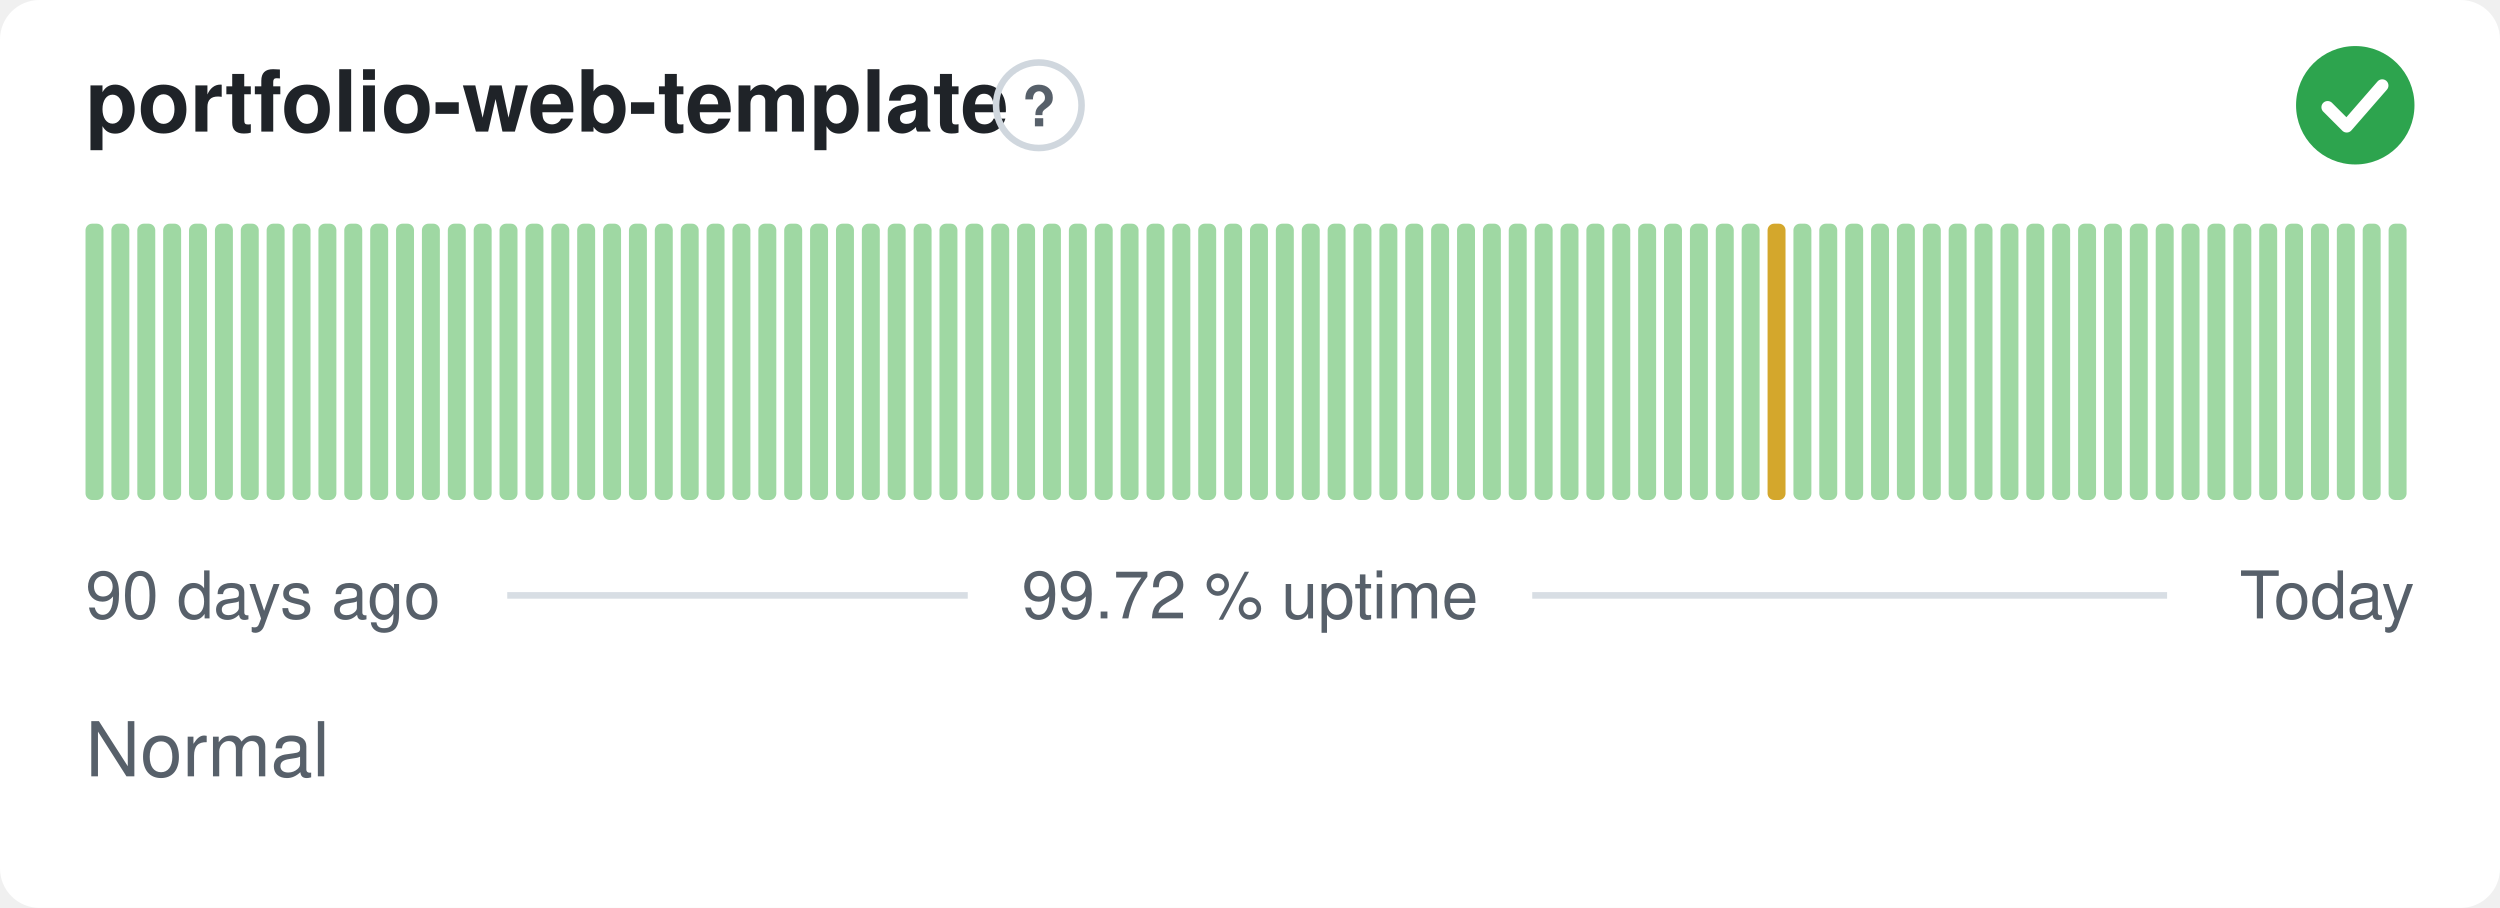
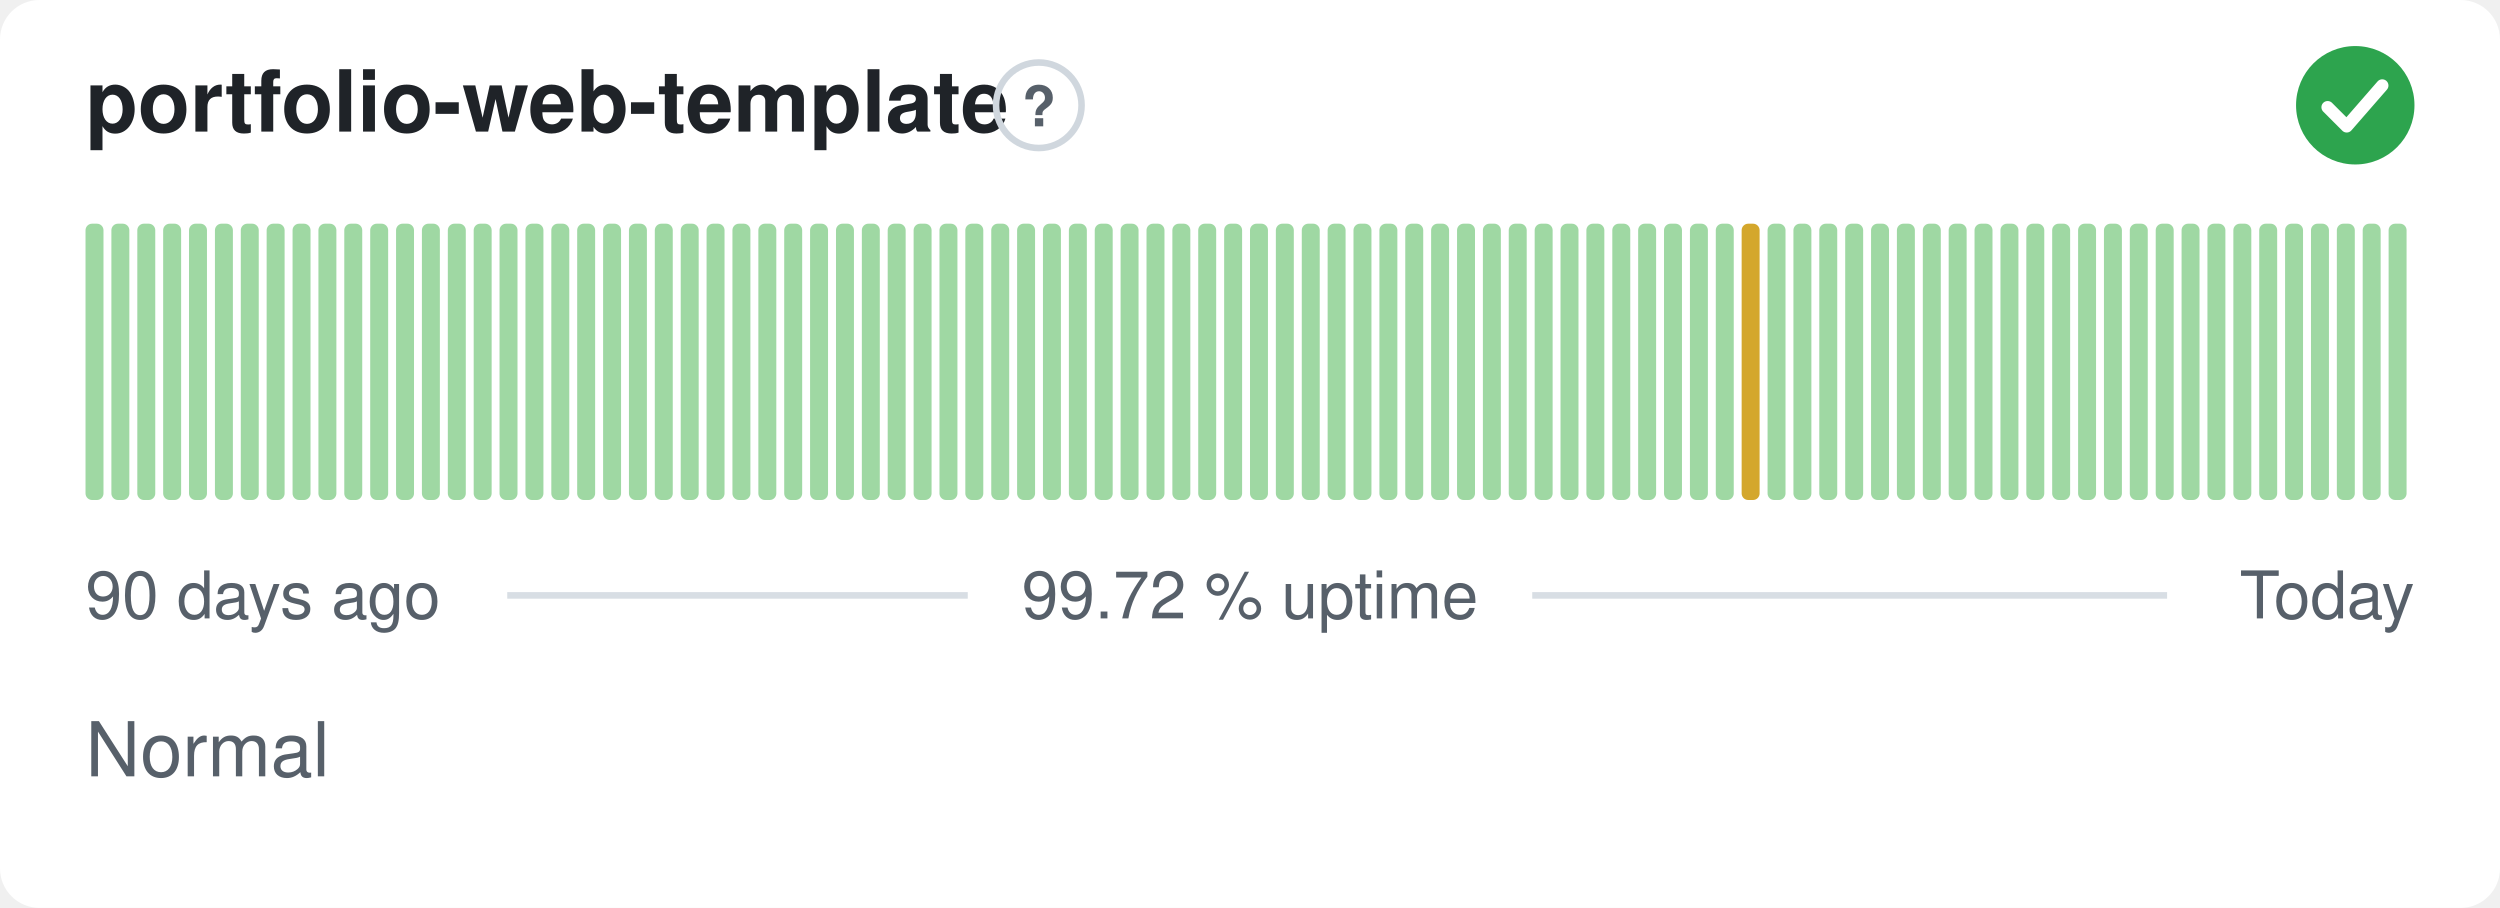
<svg xmlns="http://www.w3.org/2000/svg" width="380" height="138" viewBox="0 0 380 138" role="img" aria-label="portfolio-web-template: Normal, 99.72 % uptime over the last 90 days" font-family="-apple-system,BlinkMacSystemFont,'Segoe UI',Helvetica,Arial,sans-serif">
  <style>
    @media (prefers-color-scheme: dark) {
      .bg { fill: #0d1117 }
      .title { fill: #e6edf3 }
      .muted { fill: #8b949e }
      .hint { stroke: #30363d }
      .rule { stroke: #30363d }
      .nodata { fill: #21262d }
    }
  </style>
  <rect class="bg" width="380" height="138" rx="6" fill="#ffffff" />
  <text class="title" x="13" y="20" font-size="13" font-weight="600" fill="#1f2328">portfolio-web-template</text>
  <circle class="hint" cx="157.9" cy="16" r="6.5" fill="none" stroke="#d0d7de" stroke-width="1" />
  <text class="muted" x="157.9" y="19.2" text-anchor="middle" font-size="8.5" font-weight="700" fill="#57606a">?</text>
  <circle cx="358" cy="16" r="9" fill="#2da44e" />
  <path d="M353.80 16.30l2.90 2.90 5.40 -6.20" fill="none" stroke="#fff" stroke-width="1.89" stroke-linecap="round" stroke-linejoin="round" />
  <rect x="13.00" y="34.00" width="2.73" height="42.00" rx="1" fill="#9fd8a3" />
  <rect x="16.93" y="34.00" width="2.73" height="42.00" rx="1" fill="#9fd8a3" />
  <rect x="20.87" y="34.00" width="2.73" height="42.00" rx="1" fill="#9fd8a3" />
  <rect x="24.80" y="34.00" width="2.73" height="42.00" rx="1" fill="#9fd8a3" />
  <rect x="28.73" y="34.00" width="2.73" height="42.00" rx="1" fill="#9fd8a3" />
  <rect x="32.67" y="34.00" width="2.73" height="42.00" rx="1" fill="#9fd8a3" />
  <rect x="36.60" y="34.00" width="2.73" height="42.00" rx="1" fill="#9fd8a3" />
  <rect x="40.53" y="34.00" width="2.73" height="42.00" rx="1" fill="#9fd8a3" />
  <rect x="44.47" y="34.00" width="2.73" height="42.00" rx="1" fill="#9fd8a3" />
  <rect x="48.40" y="34.00" width="2.73" height="42.00" rx="1" fill="#9fd8a3" />
  <rect x="52.33" y="34.00" width="2.73" height="42.00" rx="1" fill="#9fd8a3" />
  <rect x="56.27" y="34.00" width="2.73" height="42.00" rx="1" fill="#9fd8a3" />
  <rect x="60.20" y="34.00" width="2.73" height="42.00" rx="1" fill="#9fd8a3" />
  <rect x="64.13" y="34.00" width="2.73" height="42.00" rx="1" fill="#9fd8a3" />
  <rect x="68.07" y="34.00" width="2.73" height="42.00" rx="1" fill="#9fd8a3" />
  <rect x="72.00" y="34.00" width="2.73" height="42.00" rx="1" fill="#9fd8a3" />
  <rect x="75.93" y="34.00" width="2.73" height="42.00" rx="1" fill="#9fd8a3" />
  <rect x="79.87" y="34.00" width="2.73" height="42.00" rx="1" fill="#9fd8a3" />
  <rect x="83.80" y="34.00" width="2.73" height="42.00" rx="1" fill="#9fd8a3" />
  <rect x="87.73" y="34.00" width="2.73" height="42.00" rx="1" fill="#9fd8a3" />
  <rect x="91.67" y="34.00" width="2.73" height="42.00" rx="1" fill="#9fd8a3" />
  <rect x="95.60" y="34.00" width="2.73" height="42.00" rx="1" fill="#9fd8a3" />
  <rect x="99.53" y="34.00" width="2.73" height="42.00" rx="1" fill="#9fd8a3" />
  <rect x="103.47" y="34.00" width="2.73" height="42.00" rx="1" fill="#9fd8a3" />
  <rect x="107.40" y="34.00" width="2.73" height="42.00" rx="1" fill="#9fd8a3" />
  <rect x="111.33" y="34.00" width="2.73" height="42.00" rx="1" fill="#9fd8a3" />
  <rect x="115.27" y="34.00" width="2.73" height="42.00" rx="1" fill="#9fd8a3" />
  <rect x="119.20" y="34.00" width="2.73" height="42.00" rx="1" fill="#9fd8a3" />
  <rect x="123.13" y="34.00" width="2.73" height="42.00" rx="1" fill="#9fd8a3" />
  <rect x="127.07" y="34.00" width="2.73" height="42.00" rx="1" fill="#9fd8a3" />
  <rect x="131.00" y="34.00" width="2.73" height="42.00" rx="1" fill="#9fd8a3" />
  <rect x="134.93" y="34.00" width="2.73" height="42.00" rx="1" fill="#9fd8a3" />
  <rect x="138.87" y="34.00" width="2.73" height="42.00" rx="1" fill="#9fd8a3" />
  <rect x="142.80" y="34.00" width="2.73" height="42.00" rx="1" fill="#9fd8a3" />
  <rect x="146.73" y="34.00" width="2.73" height="42.00" rx="1" fill="#9fd8a3" />
  <rect x="150.67" y="34.00" width="2.73" height="42.00" rx="1" fill="#9fd8a3" />
  <rect x="154.60" y="34.00" width="2.73" height="42.00" rx="1" fill="#9fd8a3" />
  <rect x="158.53" y="34.00" width="2.73" height="42.00" rx="1" fill="#9fd8a3" />
  <rect x="162.47" y="34.00" width="2.73" height="42.00" rx="1" fill="#9fd8a3" />
  <rect x="166.40" y="34.00" width="2.73" height="42.00" rx="1" fill="#9fd8a3" />
  <rect x="170.33" y="34.00" width="2.73" height="42.00" rx="1" fill="#9fd8a3" />
  <rect x="174.27" y="34.00" width="2.73" height="42.00" rx="1" fill="#9fd8a3" />
  <rect x="178.20" y="34.00" width="2.73" height="42.00" rx="1" fill="#9fd8a3" />
  <rect x="182.13" y="34.00" width="2.73" height="42.00" rx="1" fill="#9fd8a3" />
  <rect x="186.07" y="34.00" width="2.73" height="42.00" rx="1" fill="#9fd8a3" />
  <rect x="190.00" y="34.00" width="2.73" height="42.00" rx="1" fill="#9fd8a3" />
  <rect x="193.93" y="34.00" width="2.73" height="42.00" rx="1" fill="#9fd8a3" />
  <rect x="197.87" y="34.00" width="2.73" height="42.00" rx="1" fill="#9fd8a3" />
  <rect x="201.80" y="34.00" width="2.73" height="42.00" rx="1" fill="#9fd8a3" />
  <rect x="205.73" y="34.00" width="2.73" height="42.00" rx="1" fill="#9fd8a3" />
  <rect x="209.67" y="34.00" width="2.73" height="42.00" rx="1" fill="#9fd8a3" />
  <rect x="213.60" y="34.00" width="2.73" height="42.00" rx="1" fill="#9fd8a3" />
  <rect x="217.53" y="34.00" width="2.73" height="42.00" rx="1" fill="#9fd8a3" />
  <rect x="221.47" y="34.00" width="2.73" height="42.00" rx="1" fill="#9fd8a3" />
  <rect x="225.40" y="34.00" width="2.73" height="42.00" rx="1" fill="#9fd8a3" />
  <rect x="229.33" y="34.00" width="2.73" height="42.00" rx="1" fill="#9fd8a3" />
  <rect x="233.27" y="34.00" width="2.73" height="42.00" rx="1" fill="#9fd8a3" />
  <rect x="237.20" y="34.00" width="2.73" height="42.00" rx="1" fill="#9fd8a3" />
  <rect x="241.13" y="34.00" width="2.73" height="42.00" rx="1" fill="#9fd8a3" />
  <rect x="245.07" y="34.00" width="2.73" height="42.00" rx="1" fill="#9fd8a3" />
  <rect x="249.00" y="34.00" width="2.73" height="42.00" rx="1" fill="#9fd8a3" />
  <rect x="252.93" y="34.00" width="2.73" height="42.00" rx="1" fill="#9fd8a3" />
  <rect x="256.87" y="34.00" width="2.73" height="42.00" rx="1" fill="#9fd8a3" />
  <rect x="260.80" y="34.00" width="2.73" height="42.00" rx="1" fill="#9fd8a3" />
-   <rect x="264.73" y="34.00" width="2.73" height="42.00" rx="1" fill="#9fd8a3" />
-   <rect x="268.67" y="34.00" width="2.73" height="42.00" rx="1" fill="#d4a72c" />
+   <rect x="264.73" y="34.00" width="2.73" height="42.00" rx="1" fill="#d4a72c" />
+   <rect x="268.67" y="34.00" width="2.73" height="42.00" rx="1" fill="#9fd8a3" />
  <rect x="272.60" y="34.00" width="2.73" height="42.00" rx="1" fill="#9fd8a3" />
  <rect x="276.53" y="34.00" width="2.73" height="42.00" rx="1" fill="#9fd8a3" />
  <rect x="280.47" y="34.00" width="2.73" height="42.00" rx="1" fill="#9fd8a3" />
  <rect x="284.40" y="34.00" width="2.73" height="42.00" rx="1" fill="#9fd8a3" />
  <rect x="288.33" y="34.00" width="2.73" height="42.00" rx="1" fill="#9fd8a3" />
  <rect x="292.27" y="34.00" width="2.73" height="42.00" rx="1" fill="#9fd8a3" />
  <rect x="296.20" y="34.00" width="2.73" height="42.00" rx="1" fill="#9fd8a3" />
  <rect x="300.13" y="34.00" width="2.73" height="42.00" rx="1" fill="#9fd8a3" />
  <rect x="304.07" y="34.00" width="2.73" height="42.00" rx="1" fill="#9fd8a3" />
  <rect x="308.00" y="34.00" width="2.73" height="42.00" rx="1" fill="#9fd8a3" />
  <rect x="311.93" y="34.00" width="2.73" height="42.00" rx="1" fill="#9fd8a3" />
  <rect x="315.87" y="34.00" width="2.73" height="42.00" rx="1" fill="#9fd8a3" />
  <rect x="319.80" y="34.00" width="2.73" height="42.00" rx="1" fill="#9fd8a3" />
  <rect x="323.73" y="34.00" width="2.73" height="42.00" rx="1" fill="#9fd8a3" />
  <rect x="327.67" y="34.00" width="2.73" height="42.00" rx="1" fill="#9fd8a3" />
  <rect x="331.60" y="34.00" width="2.73" height="42.00" rx="1" fill="#9fd8a3" />
  <rect x="335.53" y="34.00" width="2.73" height="42.00" rx="1" fill="#9fd8a3" />
  <rect x="339.47" y="34.00" width="2.73" height="42.00" rx="1" fill="#9fd8a3" />
  <rect x="343.40" y="34.00" width="2.73" height="42.00" rx="1" fill="#9fd8a3" />
  <rect x="347.33" y="34.00" width="2.73" height="42.00" rx="1" fill="#9fd8a3" />
  <rect x="351.27" y="34.00" width="2.73" height="42.00" rx="1" fill="#9fd8a3" />
  <rect x="355.20" y="34.00" width="2.73" height="42.00" rx="1" fill="#9fd8a3" />
  <rect x="359.13" y="34.00" width="2.73" height="42.00" rx="1" fill="#9fd8a3" />
  <rect x="363.07" y="34.00" width="2.73" height="42.00" rx="1" fill="#9fd8a3" />
  <text class="muted" x="13" y="94" font-size="10" fill="#57606a">90 days ago</text>
  <text class="muted" x="190" y="94" text-anchor="middle" font-size="10" fill="#57606a">99.72 % uptime</text>
  <text class="muted" x="367" y="94" text-anchor="end" font-size="10" fill="#57606a">Today</text>
  <line class="rule" x1="77.1" y1="90.5" x2="147.1" y2="90.5" stroke="#d8dee4" stroke-width="1" />
  <line class="rule" x1="232.9" y1="90.5" x2="329.4" y2="90.5" stroke="#d8dee4" stroke-width="1" />
  <text class="muted" x="13" y="118" font-size="11.5" fill="#57606a">Normal</text>
</svg>
